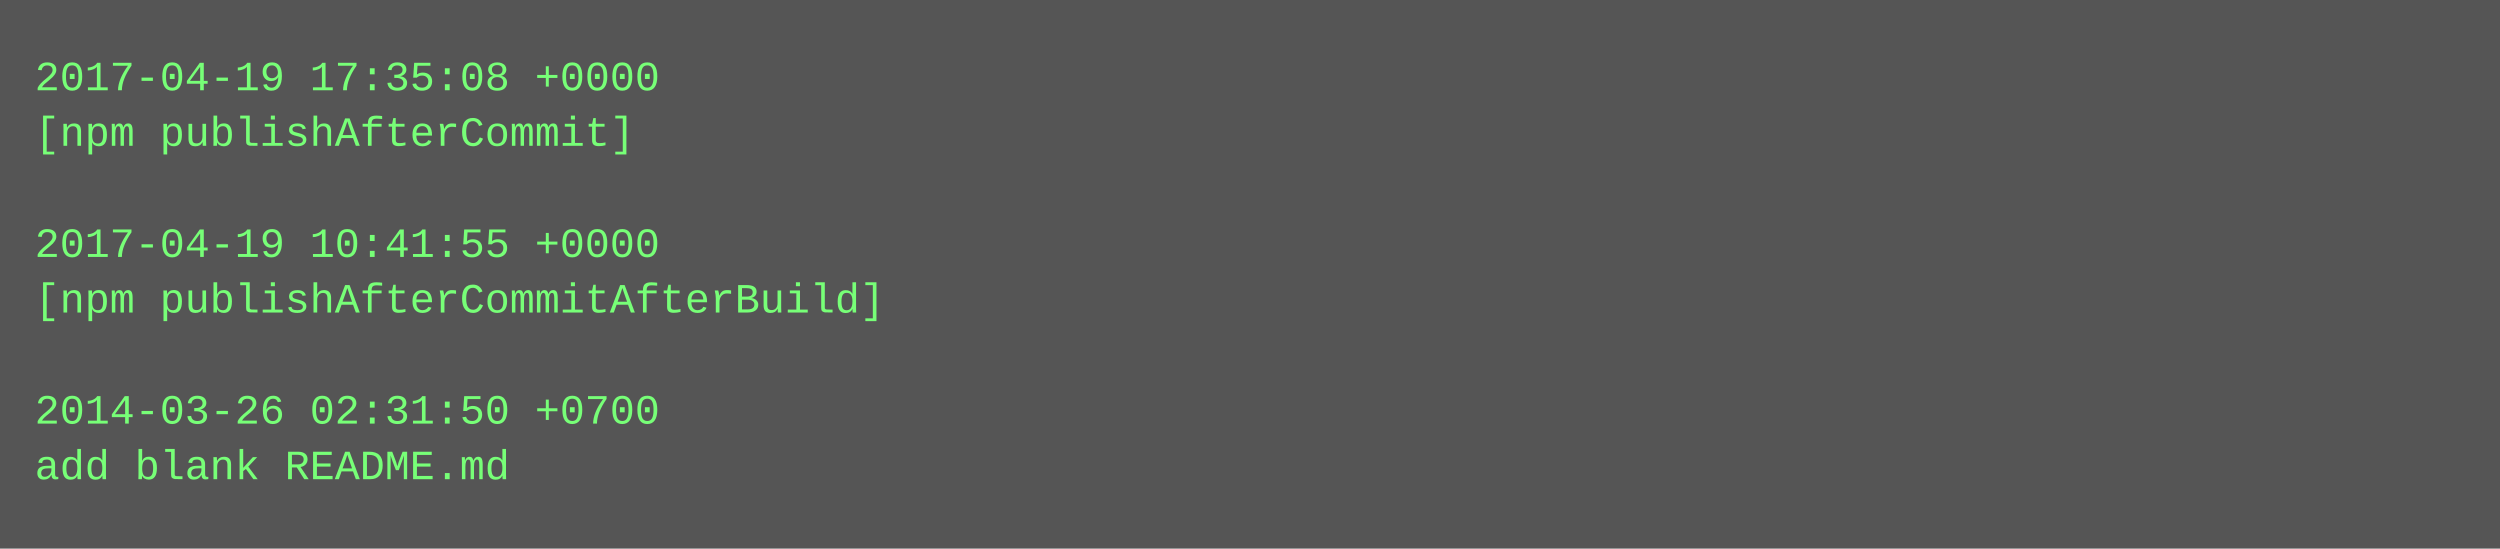
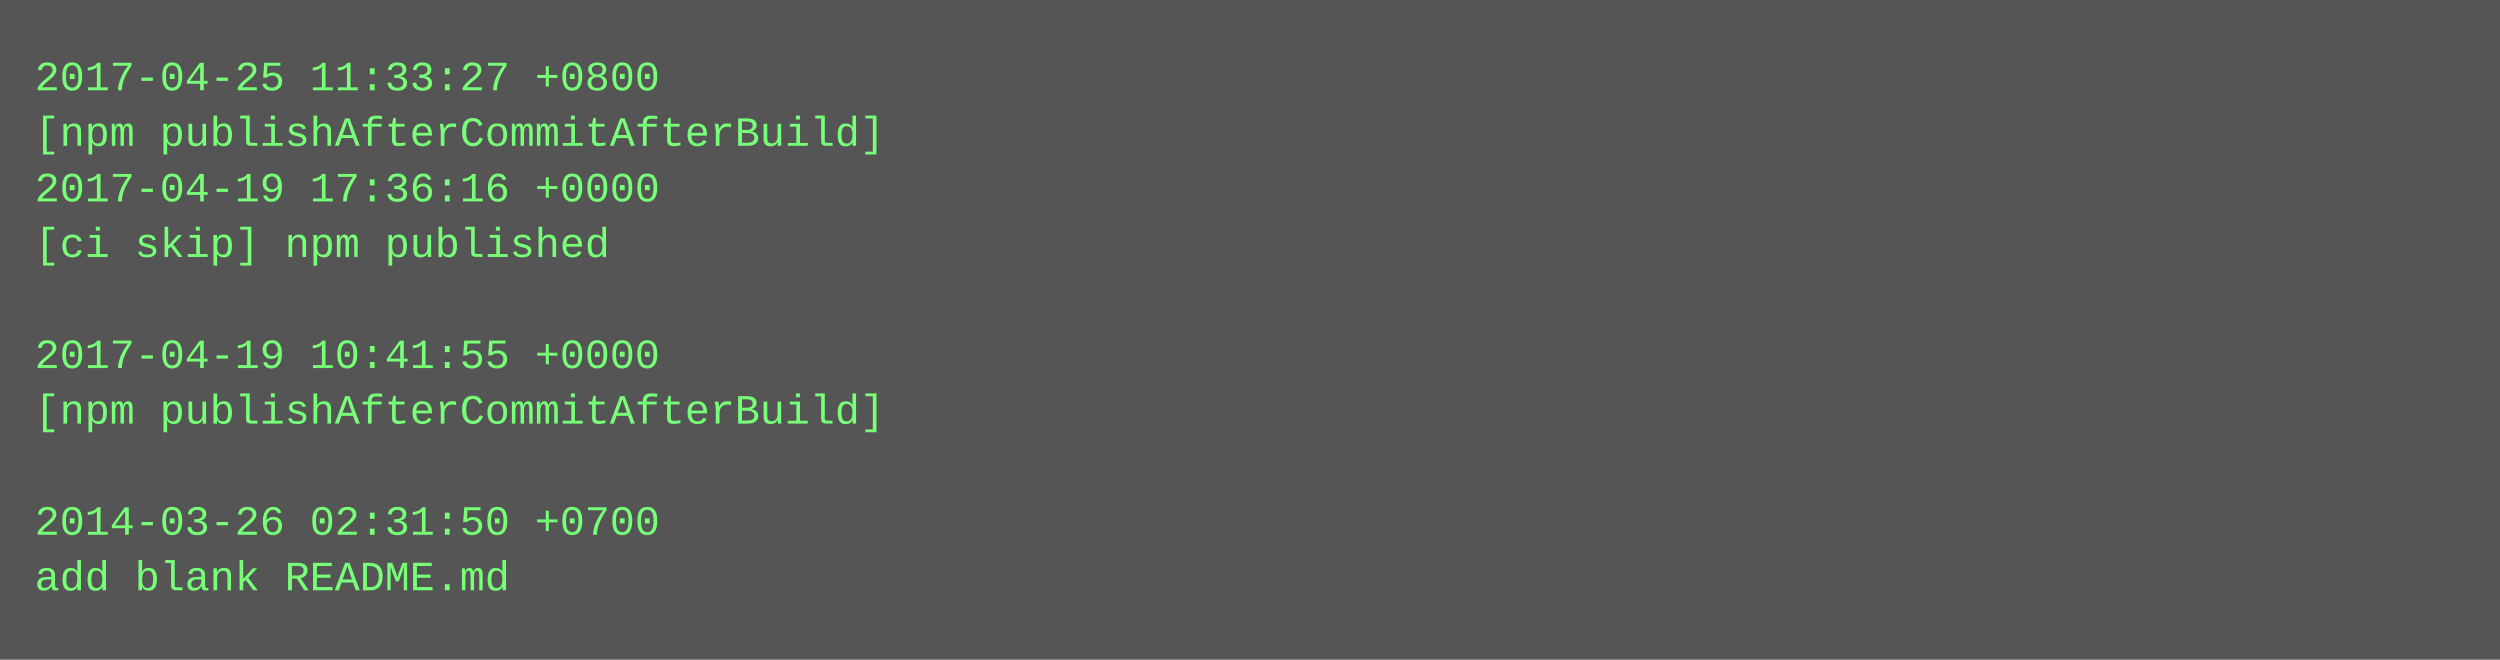
- <svg xmlns="http://www.w3.org/2000/svg" height="158" width="720">
-   <rect height="158" fill="#555" width="720" />
+ <svg xmlns="http://www.w3.org/2000/svg" height="190" width="720">
+   <rect height="190" fill="#555" width="720" />
  <text fill="#7f7" font-family="Courier New" font-size="12" xml:space="preserve">
-     <tspan x="10" y="26">2017-04-19 17:35:08 +0000</tspan>
-     <tspan x="10" y="42">[npm publishAfterCommit]</tspan>
-     <tspan x="10" y="58" />
-     <tspan x="10" y="74">2017-04-19 10:41:55 +0000</tspan>
-     <tspan x="10" y="90">[npm publishAfterCommitAfterBuild]</tspan>
-     <tspan x="10" y="106" />
-     <tspan x="10" y="122">2014-03-26 02:31:50 +0700</tspan>
-     <tspan x="10" y="138">add blank README.md</tspan>
+     <tspan x="10" y="26">2017-04-25 11:33:27 +0800</tspan>
+     <tspan x="10" y="42">[npm publishAfterCommitAfterBuild]</tspan>
+     <tspan x="10" y="58">2017-04-19 17:36:16 +0000</tspan>
+     <tspan x="10" y="74">[ci skip] npm published</tspan>
+     <tspan x="10" y="90" />
+     <tspan x="10" y="106">2017-04-19 10:41:55 +0000</tspan>
+     <tspan x="10" y="122">[npm publishAfterCommitAfterBuild]</tspan>
+     <tspan x="10" y="138" />
+     <tspan x="10" y="154">2014-03-26 02:31:50 +0700</tspan>
+     <tspan x="10" y="170">add blank README.md</tspan>
  </text>
</svg>
